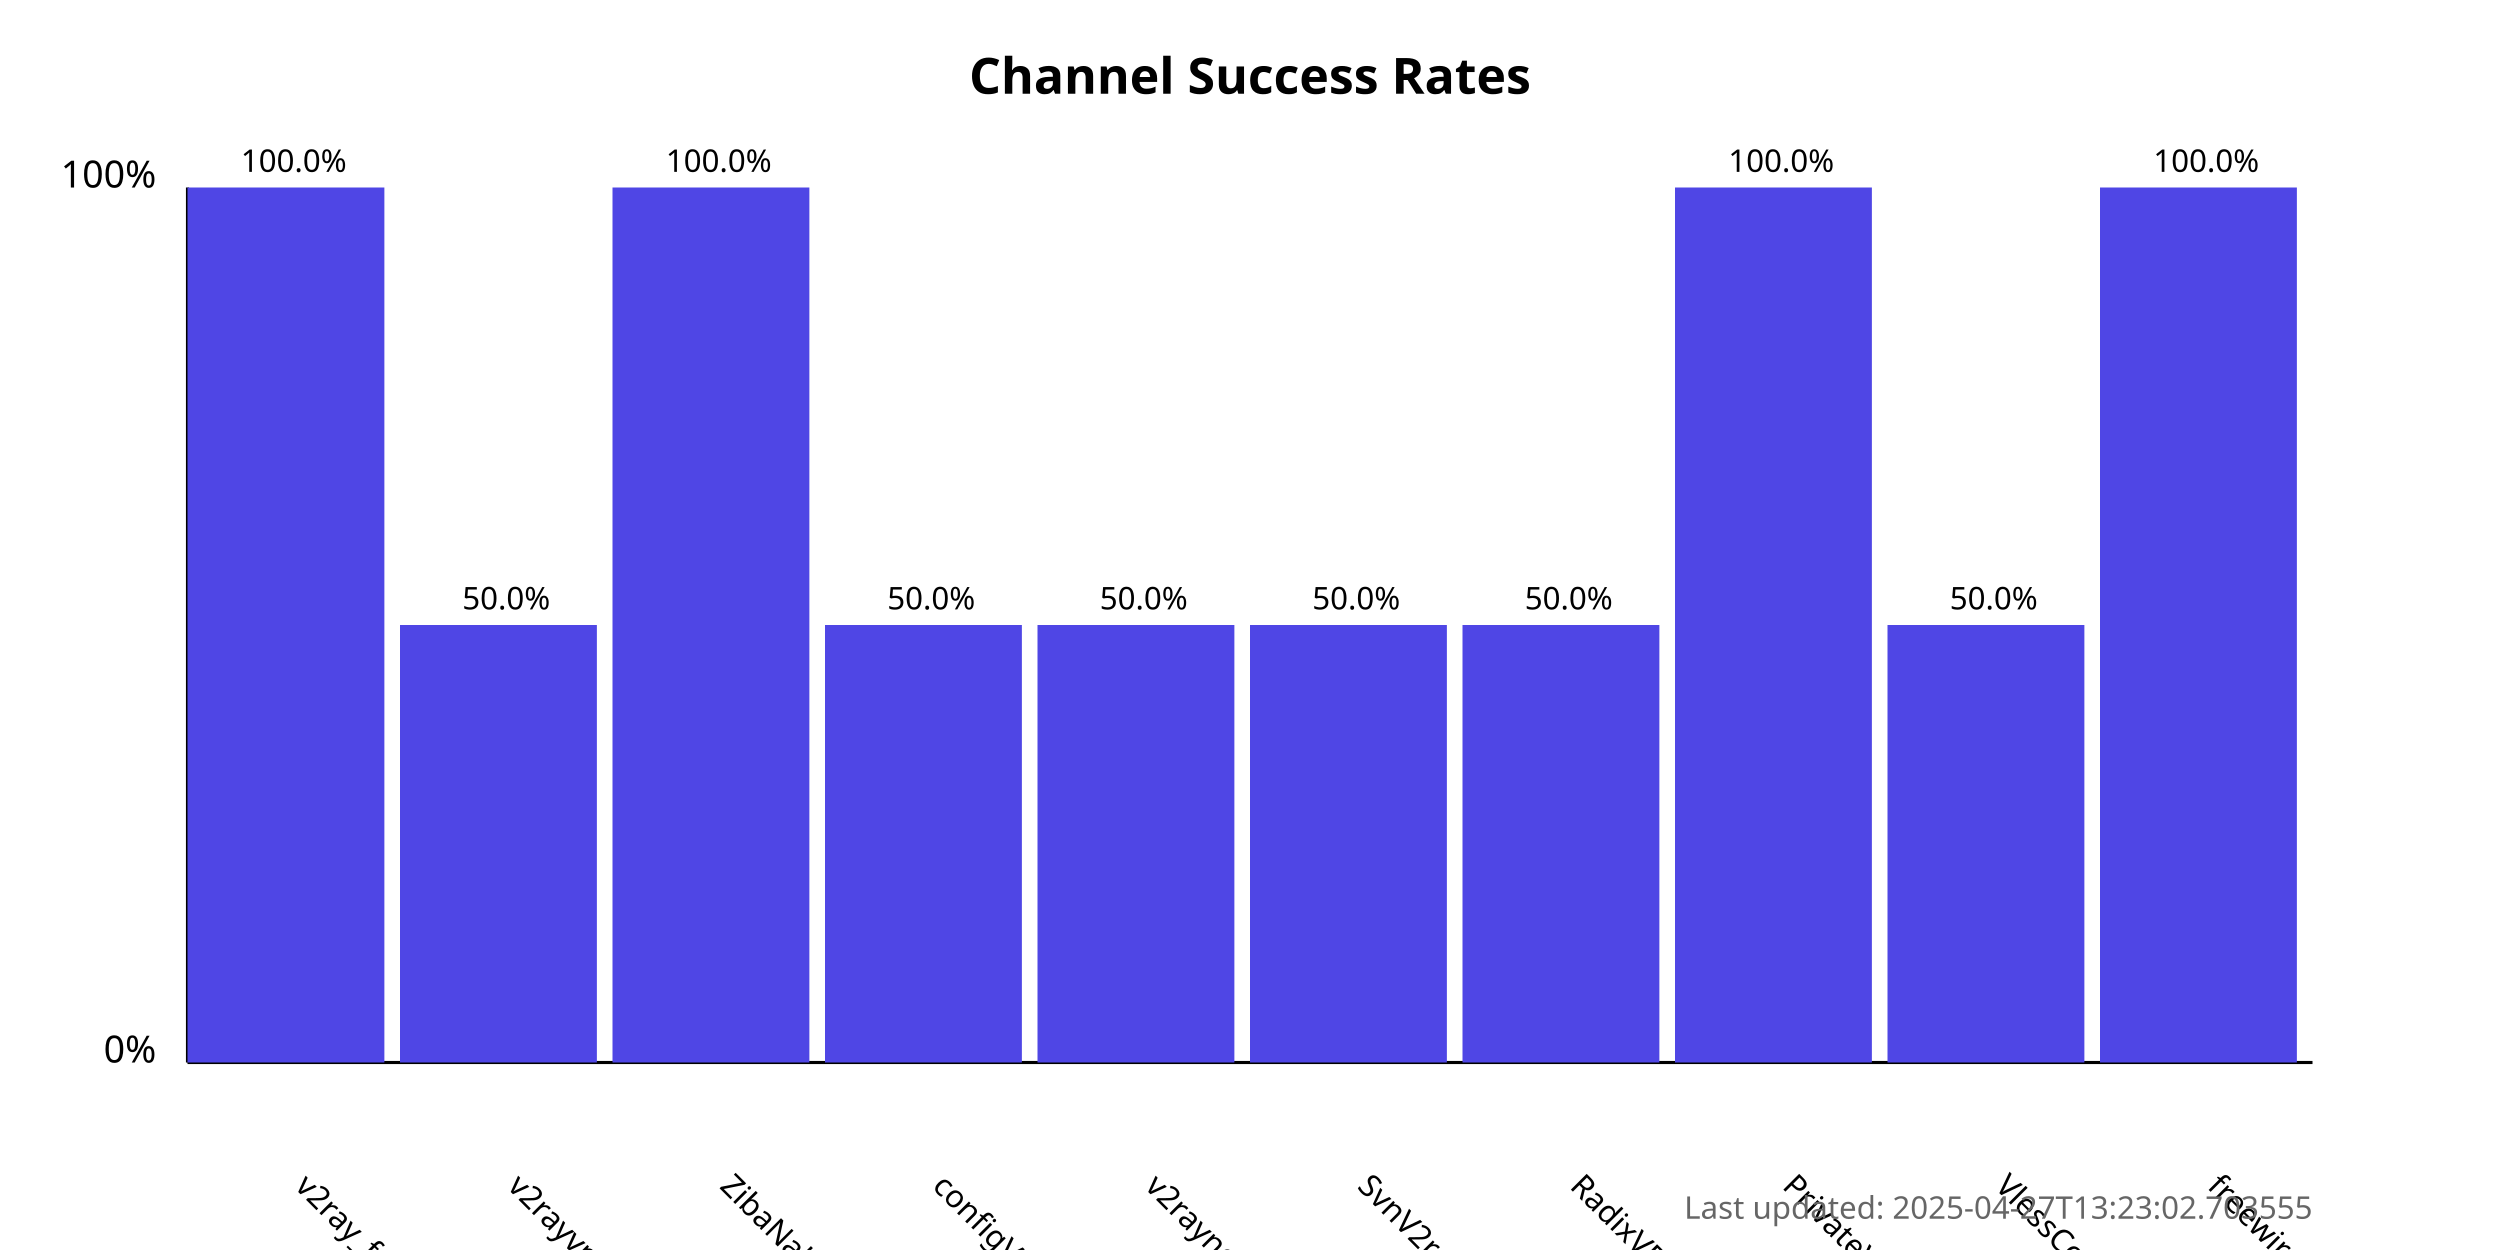
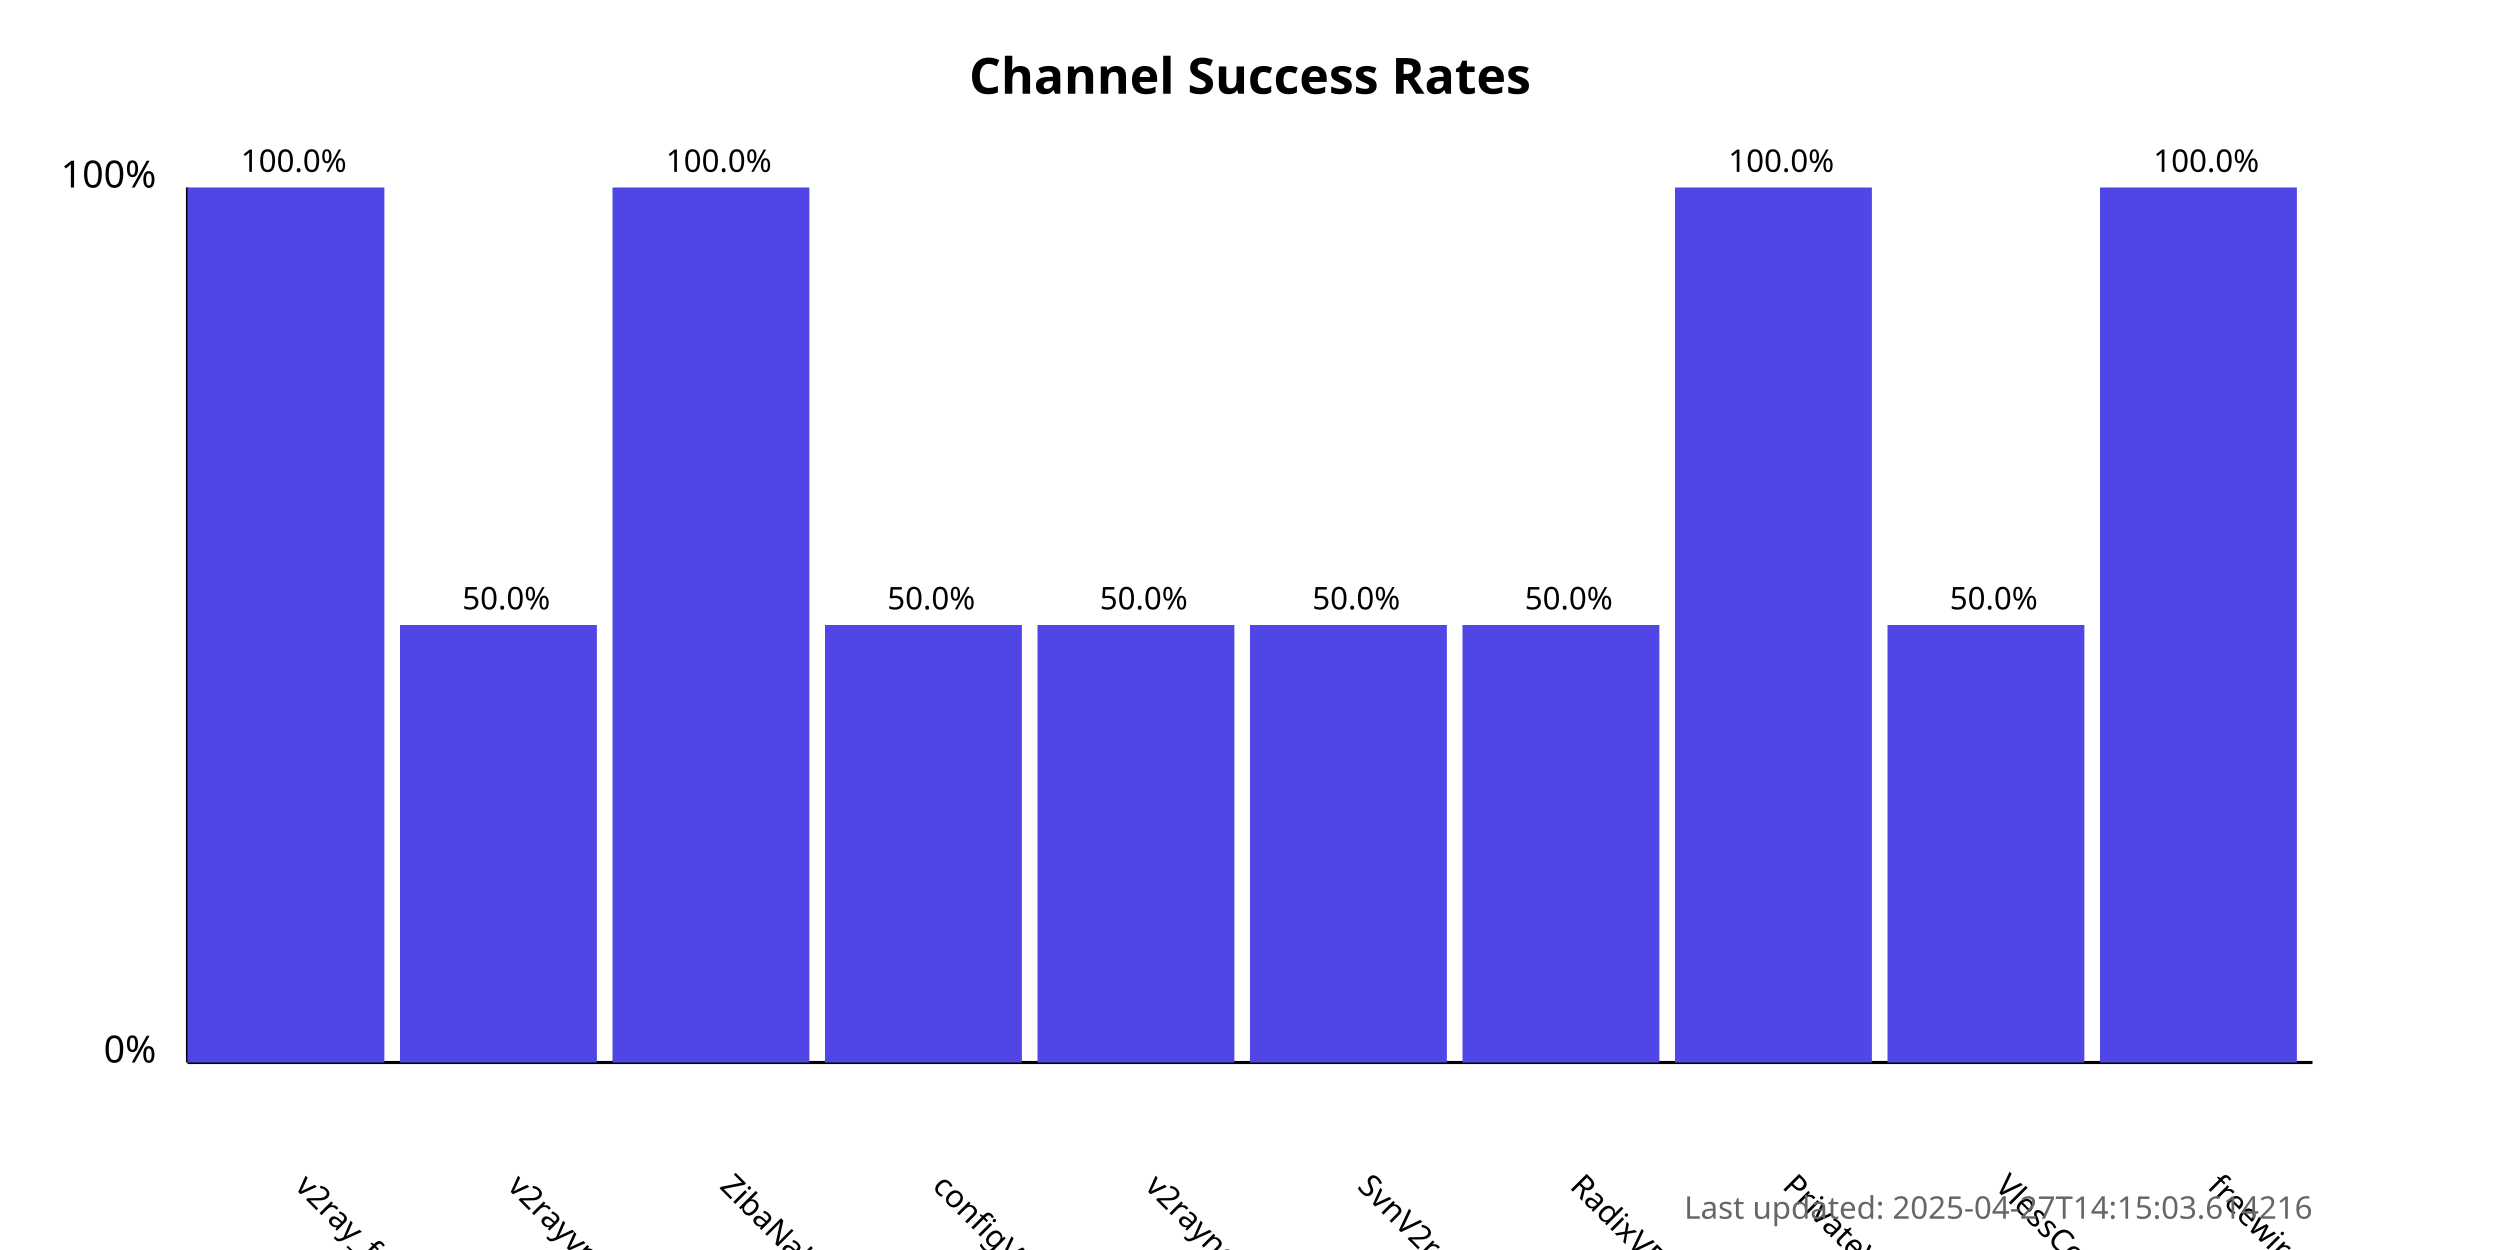
<svg xmlns="http://www.w3.org/2000/svg" width="800" height="400">
  <style>
            .chart-title { font: bold 16px sans-serif; }
            .axis-label { font: 12px sans-serif; }
            .tick-label { font: 10px sans-serif; }
            .bar { fill: #4f46e5; }
            .bar:hover { fill: #6366f1; }
            .timestamp { font: 10px sans-serif; fill: #666; }
        </style>
  <text x="400.0" y="30" text-anchor="middle" class="chart-title">
            Channel Success Rates
        </text>
  <line x1="60" y1="340" x2="60" y2="60" stroke="black" stroke-width="1" />
  <line x1="60" y1="340" x2="740" y2="340" stroke="black" stroke-width="1" />
  <text x="50" y="340" text-anchor="end" class="axis-label">0%</text>
  <text x="50" y="60" text-anchor="end" class="axis-label">100%</text>
  <g>
    <rect x="60" y="60.0" width="63.0" height="280.0" class="bar" />
    <text x="94.0" y="380" transform="rotate(45, 94.0, 380)" text-anchor="start" class="tick-label">
                v2ray_free_conf
            </text>
    <text x="94.0" y="55.0" text-anchor="middle" class="tick-label">
                100.0%
            </text>
  </g>
  <g>
    <rect x="128.0" y="200.0" width="63.0" height="140.0" class="bar" />
    <text x="162.0" y="380" transform="rotate(45, 162.0, 380)" text-anchor="start" class="tick-label">
                v2rayvpno
            </text>
    <text x="162.0" y="195.0" text-anchor="middle" class="tick-label">
                50.0%
            </text>
  </g>
  <g>
    <rect x="196.0" y="60.0" width="63.0" height="280.0" class="bar" />
    <text x="230.0" y="380" transform="rotate(45, 230.0, 380)" text-anchor="start" class="tick-label">
                ZibaNabz
            </text>
    <text x="230.0" y="55.0" text-anchor="middle" class="tick-label">
                100.0%
            </text>
  </g>
  <g>
    <rect x="264.0" y="200.0" width="63.0" height="140.0" class="bar" />
    <text x="298.0" y="380" transform="rotate(45, 298.0, 380)" text-anchor="start" class="tick-label">
                configV2rayForFree
            </text>
    <text x="298.0" y="195.0" text-anchor="middle" class="tick-label">
                50.0%
            </text>
  </g>
  <g>
    <rect x="332.0" y="200.0" width="63.0" height="140.0" class="bar" />
    <text x="366.0" y="380" transform="rotate(45, 366.0, 380)" text-anchor="start" class="tick-label">
                v2rayngvpn
            </text>
    <text x="366.0" y="195.0" text-anchor="middle" class="tick-label">
                50.0%
            </text>
  </g>
  <g>
    <rect x="400.0" y="200.0" width="63.0" height="140.0" class="bar" />
    <text x="434.0" y="380" transform="rotate(45, 434.0, 380)" text-anchor="start" class="tick-label">
                SvnV2ray
            </text>
    <text x="434.0" y="195.0" text-anchor="middle" class="tick-label">
                50.0%
            </text>
  </g>
  <g>
    <rect x="468.0" y="200.0" width="63.0" height="140.0" class="bar" />
    <text x="502.0" y="380" transform="rotate(45, 502.0, 380)" text-anchor="start" class="tick-label">
                RadixVPN
            </text>
    <text x="502.0" y="195.0" text-anchor="middle" class="tick-label">
                50.0%
            </text>
  </g>
  <g>
    <rect x="536.0" y="60.0" width="63.0" height="280.0" class="bar" />
    <text x="570.0" y="380" transform="rotate(45, 570.0, 380)" text-anchor="start" class="tick-label">
                PrivateVPNs
            </text>
    <text x="570.0" y="55.0" text-anchor="middle" class="tick-label">
                100.0%
            </text>
  </g>
  <g>
    <rect x="604.0" y="200.0" width="63.0" height="140.0" class="bar" />
    <text x="638.0" y="380" transform="rotate(45, 638.0, 380)" text-anchor="start" class="tick-label">
                VlessConfig
            </text>
    <text x="638.0" y="195.0" text-anchor="middle" class="tick-label">
                50.0%
            </text>
  </g>
  <g>
    <rect x="672.0" y="60.0" width="63.0" height="280.0" class="bar" />
    <text x="706.0" y="380" transform="rotate(45, 706.0, 380)" text-anchor="start" class="tick-label">
                freewireguard
            </text>
    <text x="706.0" y="55.0" text-anchor="middle" class="tick-label">
                100.0%
            </text>
  </g>
  <text x="740" y="390" text-anchor="end" class="timestamp">
-             Last updated: 2025-04-27T13:23:02.703555
+             Last updated: 2025-04-27T14:15:03.614216
        </text>
</svg>
